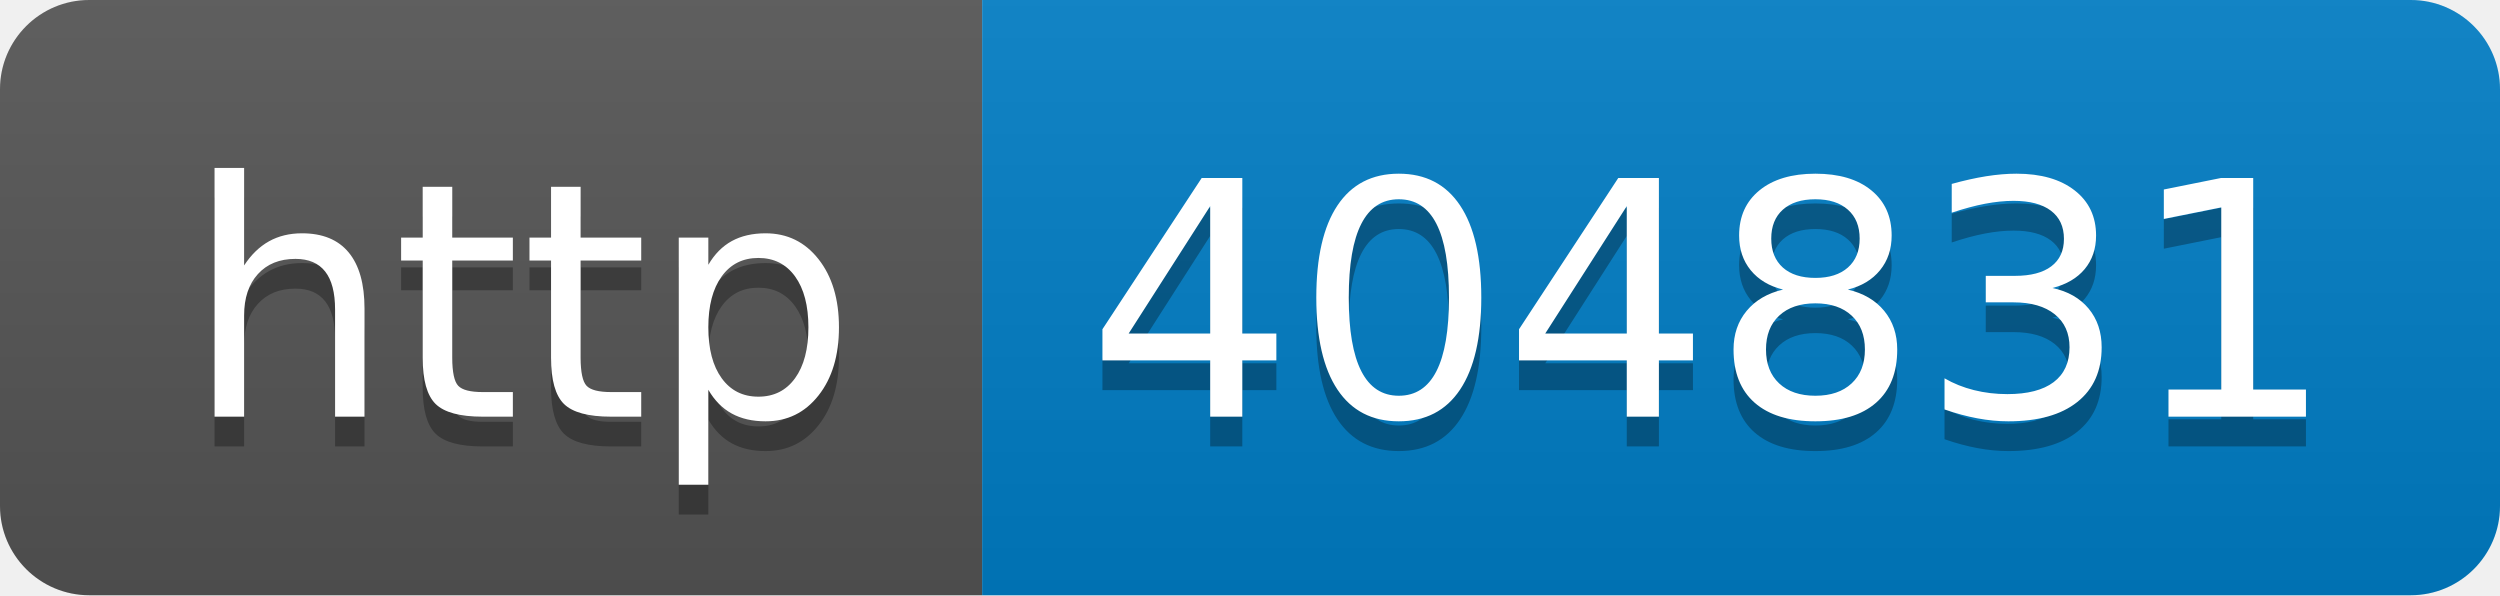
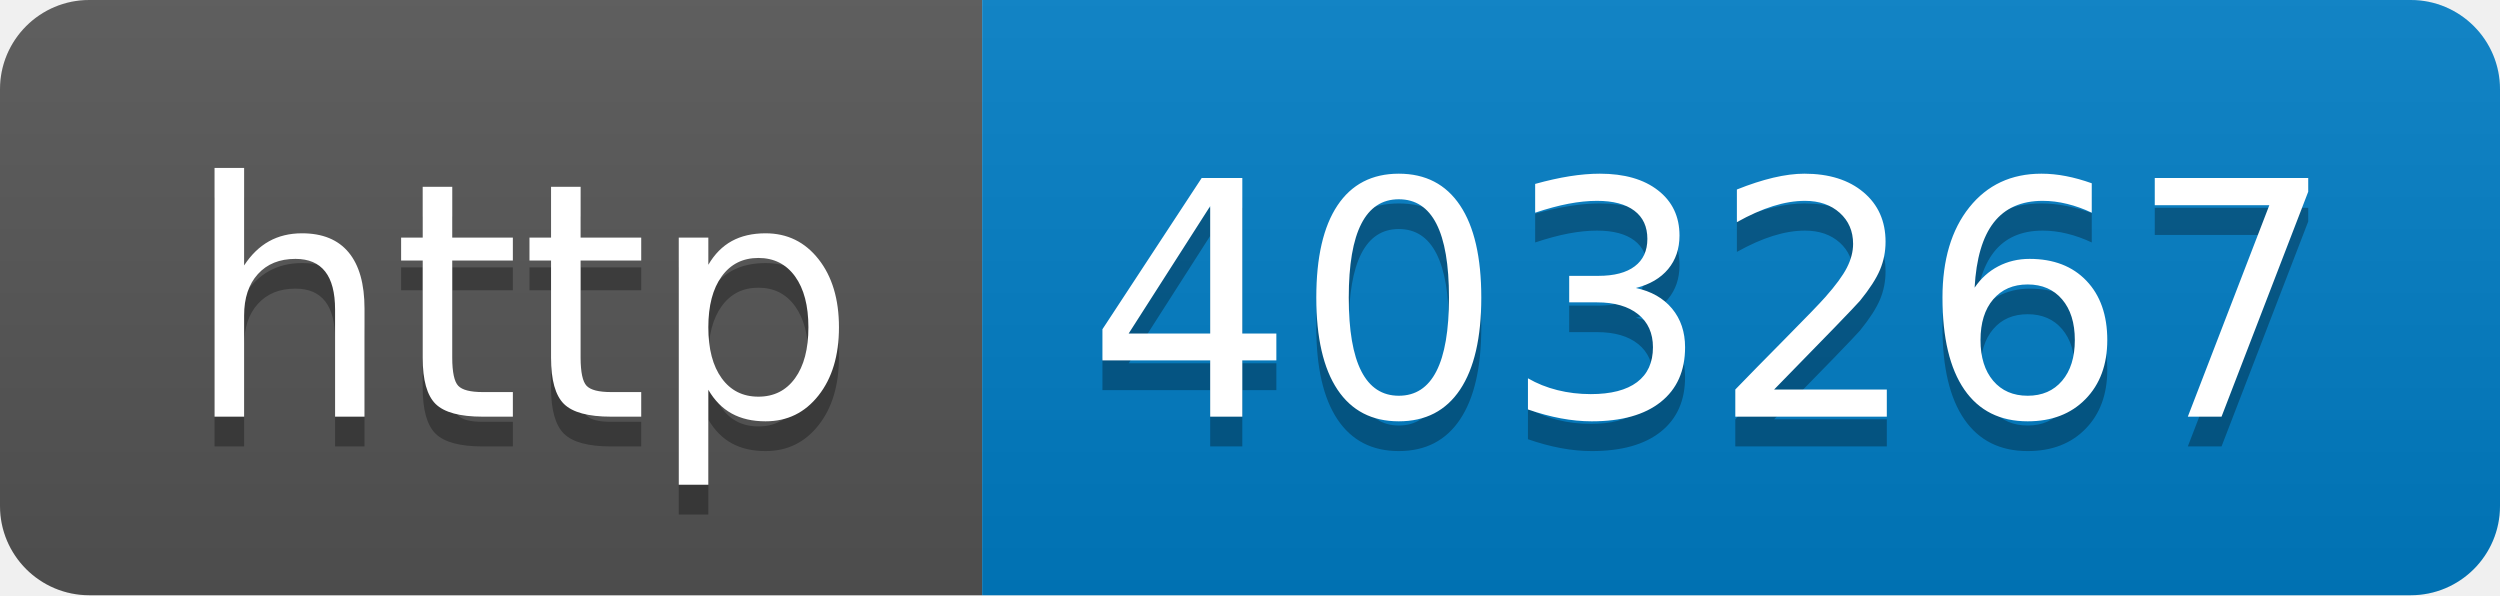
- <svg xmlns="http://www.w3.org/2000/svg" width="84" height="20" role="img" aria-label="http: 404831">
+ <svg xmlns="http://www.w3.org/2000/svg" width="84" height="20" role="img" aria-label="http: 403267">
  <linearGradient id="s" x2="0" y2="100%">
    <stop offset="0" stop-color="#bbb" stop-opacity=".1" />
    <stop offset="1" stop-opacity=".1" />
  </linearGradient>
  <clipPath id="r">
    <rect width="84" height="20" rx="3" fill="#fff" />
  </clipPath>
  <g clip-path="url(#r)">
    <rect width="33" height="20" fill="#555" />
    <rect x="33" width="51" height="20" fill="#007ec6" />
    <rect width="84" height="20" fill="url(#s)" />
  </g>
  <g fill="#fff" text-anchor="middle" font-family="Verdana,Geneva,DejaVu Sans,sans-serif" text-rendering="geometricPrecision" font-size="110">
    <text aria-hidden="true" x="175" y="150" fill="#010101" fill-opacity=".3" transform="scale(.1)" textLength="230">http</text>
    <text x="175" y="140" transform="scale(.1)" fill="#fff" textLength="230">http</text>
-     <text aria-hidden="true" x="575" y="150" fill="#010101" fill-opacity=".3" transform="scale(.1)" textLength="410">404831</text>
-     <text x="575" y="140" transform="scale(.1)" fill="#fff" textLength="410">404831</text>
+     <text aria-hidden="true" x="575" y="150" fill="#010101" fill-opacity=".3" transform="scale(.1)" textLength="410">403267</text>
+     <text x="575" y="140" transform="scale(.1)" fill="#fff" textLength="410">403267</text>
  </g>
</svg>
